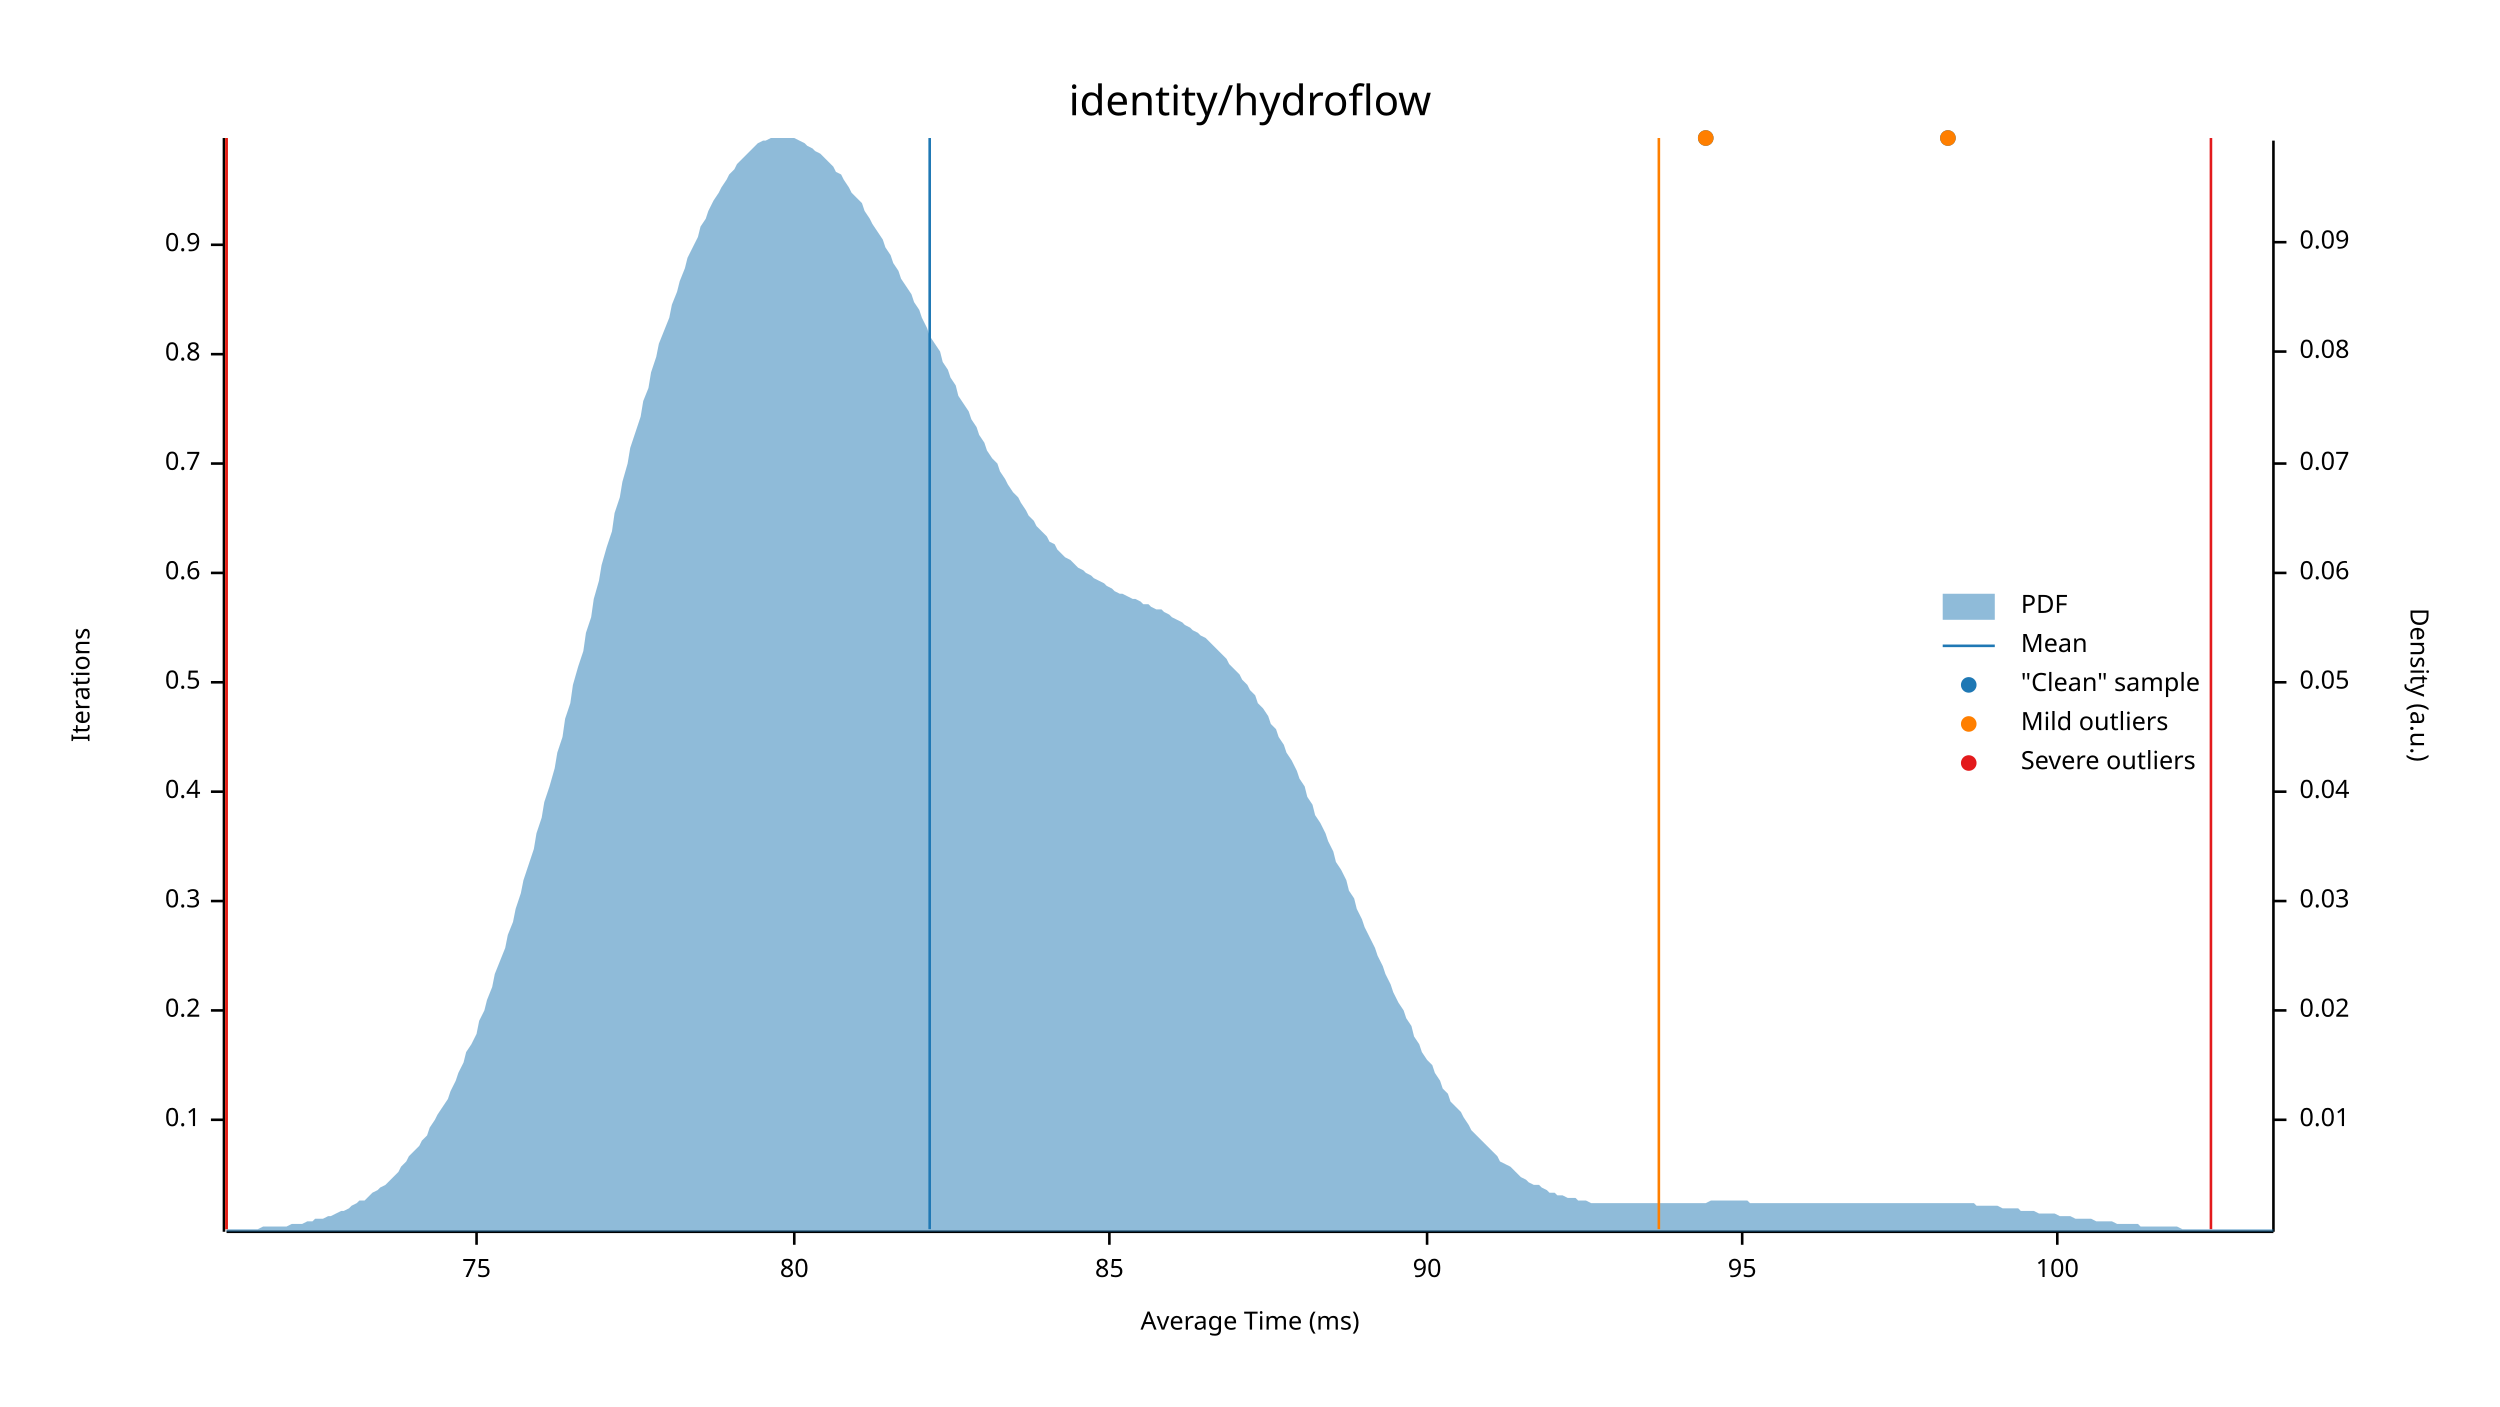
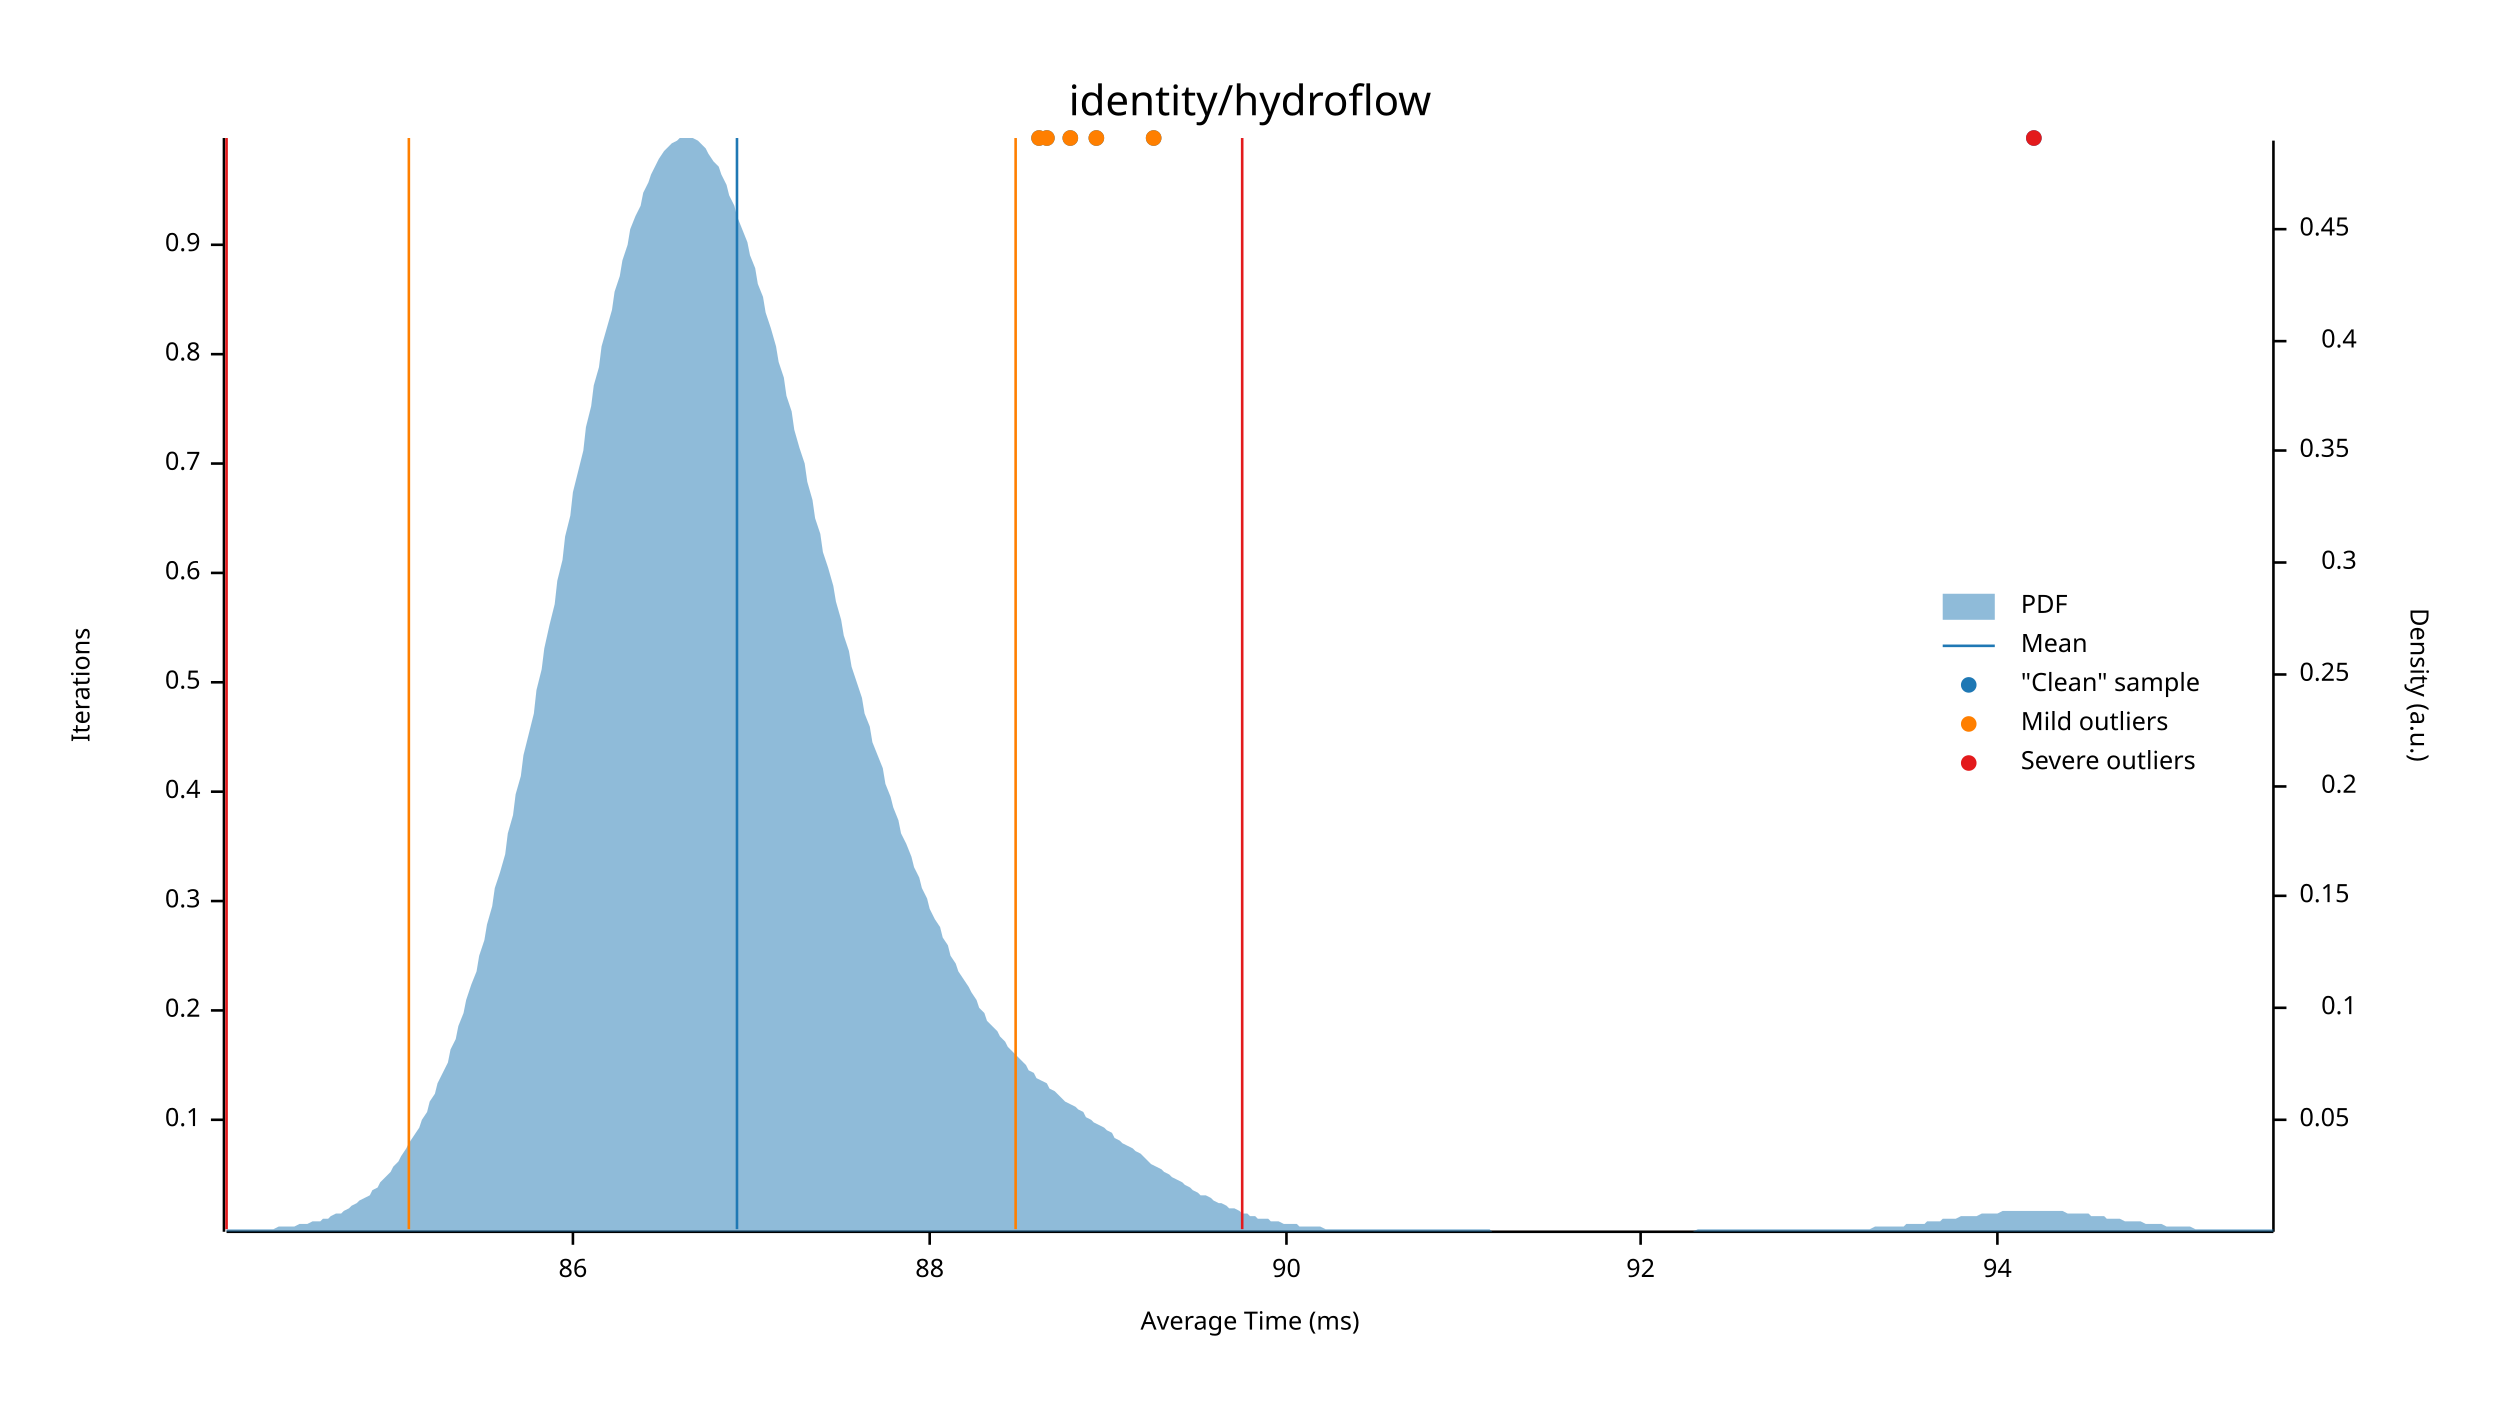
<svg xmlns="http://www.w3.org/2000/svg" width="960" height="540" viewBox="0 0 960 540">
  <text x="480" y="32" dy="0.76em" text-anchor="middle" font-family="sans-serif" font-size="16.129" opacity="1" fill="#000000">
identity/hydroflow
</text>
  <text x="27" y="263" dy="0.76em" text-anchor="middle" font-family="sans-serif" font-size="9.677" opacity="1" fill="#000000" transform="rotate(270, 27, 263)">
Iterations
</text>
  <text x="480" y="513" dy="-0.5ex" text-anchor="middle" font-family="sans-serif" font-size="9.677" opacity="1" fill="#000000">
Average Time (ms)
</text>
  <polyline fill="none" opacity="1" stroke="#000000" stroke-width="1" points="86,53 86,473 " />
  <text x="77" y="430" dy="0.5ex" text-anchor="end" font-family="sans-serif" font-size="9.677" opacity="1" fill="#000000">
0.1
</text>
  <polyline fill="none" opacity="1" stroke="#000000" stroke-width="1" points="81,430 86,430 " />
  <text x="77" y="388" dy="0.5ex" text-anchor="end" font-family="sans-serif" font-size="9.677" opacity="1" fill="#000000">
0.2
</text>
  <polyline fill="none" opacity="1" stroke="#000000" stroke-width="1" points="81,388 86,388 " />
  <text x="77" y="346" dy="0.5ex" text-anchor="end" font-family="sans-serif" font-size="9.677" opacity="1" fill="#000000">
0.3
</text>
  <polyline fill="none" opacity="1" stroke="#000000" stroke-width="1" points="81,346 86,346 " />
  <text x="77" y="304" dy="0.5ex" text-anchor="end" font-family="sans-serif" font-size="9.677" opacity="1" fill="#000000">
0.4
</text>
  <polyline fill="none" opacity="1" stroke="#000000" stroke-width="1" points="81,304 86,304 " />
  <text x="77" y="262" dy="0.5ex" text-anchor="end" font-family="sans-serif" font-size="9.677" opacity="1" fill="#000000">
0.5
</text>
  <polyline fill="none" opacity="1" stroke="#000000" stroke-width="1" points="81,262 86,262 " />
  <text x="77" y="220" dy="0.5ex" text-anchor="end" font-family="sans-serif" font-size="9.677" opacity="1" fill="#000000">
0.6
</text>
  <polyline fill="none" opacity="1" stroke="#000000" stroke-width="1" points="81,220 86,220 " />
  <text x="77" y="178" dy="0.5ex" text-anchor="end" font-family="sans-serif" font-size="9.677" opacity="1" fill="#000000">
0.7
</text>
  <polyline fill="none" opacity="1" stroke="#000000" stroke-width="1" points="81,178 86,178 " />
  <text x="77" y="136" dy="0.5ex" text-anchor="end" font-family="sans-serif" font-size="9.677" opacity="1" fill="#000000">
0.8
</text>
  <polyline fill="none" opacity="1" stroke="#000000" stroke-width="1" points="81,136 86,136 " />
  <text x="77" y="94" dy="0.5ex" text-anchor="end" font-family="sans-serif" font-size="9.677" opacity="1" fill="#000000">
0.9
</text>
  <polyline fill="none" opacity="1" stroke="#000000" stroke-width="1" points="81,94 86,94 " />
  <polyline fill="none" opacity="1" stroke="#000000" stroke-width="1" points="87,473 873,473 " />
-   <text x="183" y="483" dy="0.76em" text-anchor="middle" font-family="sans-serif" font-size="9.677" opacity="1" fill="#000000">
- 75
+   <text x="220" y="483" dy="0.76em" text-anchor="middle" font-family="sans-serif" font-size="9.677" opacity="1" fill="#000000">
+ 86
</text>
-   <polyline fill="none" opacity="1" stroke="#000000" stroke-width="1" points="183,473 183,478 " />
-   <text x="305" y="483" dy="0.76em" text-anchor="middle" font-family="sans-serif" font-size="9.677" opacity="1" fill="#000000">
- 80
+   <polyline fill="none" opacity="1" stroke="#000000" stroke-width="1" points="220,473 220,478 " />
+   <text x="357" y="483" dy="0.76em" text-anchor="middle" font-family="sans-serif" font-size="9.677" opacity="1" fill="#000000">
+ 88
</text>
-   <polyline fill="none" opacity="1" stroke="#000000" stroke-width="1" points="305,473 305,478 " />
-   <text x="426" y="483" dy="0.76em" text-anchor="middle" font-family="sans-serif" font-size="9.677" opacity="1" fill="#000000">
- 85
- </text>
-   <polyline fill="none" opacity="1" stroke="#000000" stroke-width="1" points="426,473 426,478 " />
-   <text x="548" y="483" dy="0.76em" text-anchor="middle" font-family="sans-serif" font-size="9.677" opacity="1" fill="#000000">
+   <polyline fill="none" opacity="1" stroke="#000000" stroke-width="1" points="357,473 357,478 " />
+   <text x="494" y="483" dy="0.76em" text-anchor="middle" font-family="sans-serif" font-size="9.677" opacity="1" fill="#000000">
90
</text>
-   <polyline fill="none" opacity="1" stroke="#000000" stroke-width="1" points="548,473 548,478 " />
-   <text x="669" y="483" dy="0.76em" text-anchor="middle" font-family="sans-serif" font-size="9.677" opacity="1" fill="#000000">
- 95
+   <polyline fill="none" opacity="1" stroke="#000000" stroke-width="1" points="494,473 494,478 " />
+   <text x="630" y="483" dy="0.76em" text-anchor="middle" font-family="sans-serif" font-size="9.677" opacity="1" fill="#000000">
+ 92
</text>
-   <polyline fill="none" opacity="1" stroke="#000000" stroke-width="1" points="669,473 669,478 " />
-   <text x="790" y="483" dy="0.76em" text-anchor="middle" font-family="sans-serif" font-size="9.677" opacity="1" fill="#000000">
- 100
+   <polyline fill="none" opacity="1" stroke="#000000" stroke-width="1" points="630,473 630,478 " />
+   <text x="767" y="483" dy="0.76em" text-anchor="middle" font-family="sans-serif" font-size="9.677" opacity="1" fill="#000000">
+ 94
</text>
-   <polyline fill="none" opacity="1" stroke="#000000" stroke-width="1" points="790,473 790,478 " />
+   <polyline fill="none" opacity="1" stroke="#000000" stroke-width="1" points="767,473 767,478 " />
  <text x="933" y="263" dy="0.76em" text-anchor="middle" font-family="sans-serif" font-size="9.677" opacity="1" fill="#000000" transform="rotate(90, 933, 263)">
Density (a.u.)
</text>
  <polyline fill="none" opacity="1" stroke="#000000" stroke-width="1" points="873,54 873,473 " />
  <text x="883" y="430" dy="0.5ex" text-anchor="start" font-family="sans-serif" font-size="9.677" opacity="1" fill="#000000">
- 0.01
+ 0.05
</text>
  <polyline fill="none" opacity="1" stroke="#000000" stroke-width="1" points="873,430 878,430 " />
-   <text x="883" y="388" dy="0.5ex" text-anchor="start" font-family="sans-serif" font-size="9.677" opacity="1" fill="#000000">
- 0.02
+   <text x="905" y="387" dy="0.5ex" text-anchor="end" font-family="sans-serif" font-size="9.677" opacity="1" fill="#000000">
+ 0.1
</text>
-   <polyline fill="none" opacity="1" stroke="#000000" stroke-width="1" points="873,388 878,388 " />
-   <text x="883" y="346" dy="0.5ex" text-anchor="start" font-family="sans-serif" font-size="9.677" opacity="1" fill="#000000">
- 0.03
+   <polyline fill="none" opacity="1" stroke="#000000" stroke-width="1" points="873,387 878,387 " />
+   <text x="883" y="344" dy="0.5ex" text-anchor="start" font-family="sans-serif" font-size="9.677" opacity="1" fill="#000000">
+ 0.15
</text>
-   <polyline fill="none" opacity="1" stroke="#000000" stroke-width="1" points="873,346 878,346 " />
-   <text x="883" y="304" dy="0.5ex" text-anchor="start" font-family="sans-serif" font-size="9.677" opacity="1" fill="#000000">
- 0.04
+   <polyline fill="none" opacity="1" stroke="#000000" stroke-width="1" points="873,344 878,344 " />
+   <text x="905" y="302" dy="0.5ex" text-anchor="end" font-family="sans-serif" font-size="9.677" opacity="1" fill="#000000">
+ 0.2
</text>
-   <polyline fill="none" opacity="1" stroke="#000000" stroke-width="1" points="873,304 878,304 " />
-   <text x="883" y="262" dy="0.5ex" text-anchor="start" font-family="sans-serif" font-size="9.677" opacity="1" fill="#000000">
- 0.05
+   <polyline fill="none" opacity="1" stroke="#000000" stroke-width="1" points="873,302 878,302 " />
+   <text x="883" y="259" dy="0.5ex" text-anchor="start" font-family="sans-serif" font-size="9.677" opacity="1" fill="#000000">
+ 0.25
</text>
-   <polyline fill="none" opacity="1" stroke="#000000" stroke-width="1" points="873,262 878,262 " />
-   <text x="883" y="220" dy="0.5ex" text-anchor="start" font-family="sans-serif" font-size="9.677" opacity="1" fill="#000000">
- 0.06
+   <polyline fill="none" opacity="1" stroke="#000000" stroke-width="1" points="873,259 878,259 " />
+   <text x="905" y="216" dy="0.5ex" text-anchor="end" font-family="sans-serif" font-size="9.677" opacity="1" fill="#000000">
+ 0.3
</text>
-   <polyline fill="none" opacity="1" stroke="#000000" stroke-width="1" points="873,220 878,220 " />
-   <text x="883" y="178" dy="0.5ex" text-anchor="start" font-family="sans-serif" font-size="9.677" opacity="1" fill="#000000">
- 0.07
+   <polyline fill="none" opacity="1" stroke="#000000" stroke-width="1" points="873,216 878,216 " />
+   <text x="883" y="173" dy="0.5ex" text-anchor="start" font-family="sans-serif" font-size="9.677" opacity="1" fill="#000000">
+ 0.35
</text>
-   <polyline fill="none" opacity="1" stroke="#000000" stroke-width="1" points="873,178 878,178 " />
-   <text x="883" y="135" dy="0.5ex" text-anchor="start" font-family="sans-serif" font-size="9.677" opacity="1" fill="#000000">
- 0.08
+   <polyline fill="none" opacity="1" stroke="#000000" stroke-width="1" points="873,173 878,173 " />
+   <text x="905" y="131" dy="0.5ex" text-anchor="end" font-family="sans-serif" font-size="9.677" opacity="1" fill="#000000">
+ 0.4
</text>
-   <polyline fill="none" opacity="1" stroke="#000000" stroke-width="1" points="873,135 878,135 " />
-   <text x="883" y="93" dy="0.5ex" text-anchor="start" font-family="sans-serif" font-size="9.677" opacity="1" fill="#000000">
- 0.09
+   <polyline fill="none" opacity="1" stroke="#000000" stroke-width="1" points="873,131 878,131 " />
+   <text x="883" y="88" dy="0.5ex" text-anchor="start" font-family="sans-serif" font-size="9.677" opacity="1" fill="#000000">
+ 0.45
</text>
-   <polyline fill="none" opacity="1" stroke="#000000" stroke-width="1" points="873,93 878,93 " />
-   <polygon opacity="0.5" fill="#1F78B4" points="87,472 88,472 90,472 91,472 93,472 94,472 96,472 98,472 99,472 101,471 102,471 104,471 105,471 107,471 109,471 110,471 112,470 113,470 115,470 116,470 118,469 120,469 121,468 123,468 124,468 126,467 127,467 129,466 131,465 132,465 134,464 135,463 137,462 138,461 140,461 142,459 143,458 145,457 146,456 148,455 150,453 151,452 153,450 154,448 156,446 157,444 159,442 161,440 162,438 164,436 165,433 167,430 168,428 170,425 172,422 173,419 175,415 176,412 178,408 179,404 181,401 183,397 184,392 186,388 187,384 189,379 190,374 192,369 194,364 195,359 197,354 198,349 200,343 201,338 203,332 205,326 206,320 208,314 209,308 211,302 213,295 214,289 216,283 217,276 219,270 220,263 222,256 224,250 225,243 227,237 228,230 230,223 231,217 233,210 235,204 236,197 238,191 239,185 241,178 242,172 244,166 246,160 247,154 249,149 250,143 252,137 253,132 255,127 257,122 258,117 260,112 261,108 263,103 264,99 266,95 268,91 269,87 271,84 272,81 274,77 276,74 277,72 279,69 280,67 282,65 283,63 285,61 287,59 288,58 290,56 291,55 293,54 294,54 296,53 298,53 299,53 301,53 302,53 304,53 305,53 307,54 309,55 310,56 312,57 313,58 315,59 316,60 318,62 320,64 321,66 323,67 324,69 326,72 327,74 329,76 331,78 332,81 334,84 335,86 337,89 339,92 340,95 342,98 343,101 345,104 346,107 348,110 350,113 351,116 353,119 354,122 356,126 357,129 359,132 361,135 362,139 364,142 365,145 367,148 368,152 370,155 372,158 373,161 375,164 376,167 378,170 379,173 381,176 383,178 384,181 386,184 387,186 389,189 391,191 392,193 394,196 395,198 397,200 398,202 400,204 402,206 403,208 405,209 406,211 408,213 409,214 411,215 413,217 414,218 416,219 417,220 419,221 420,222 422,223 424,224 425,225 427,226 428,227 430,228 431,228 433,229 435,230 436,230 438,231 439,232 441,232 442,233 444,234 446,234 447,235 449,236 450,237 452,238 454,239 455,240 457,241 458,242 460,243 461,244 463,245 465,247 466,248 468,250 469,251 471,253 472,255 474,257 476,259 477,261 479,263 480,265 482,267 483,270 485,272 487,275 488,278 490,280 491,283 493,286 494,289 496,292 498,296 499,299 501,302 502,306 504,309 505,313 507,316 509,320 510,323 512,327 513,331 515,334 517,338 518,342 520,345 521,349 523,353 524,356 526,360 528,364 529,367 531,371 532,374 534,378 535,381 537,385 539,388 540,391 542,394 543,398 545,401 546,404 548,407 550,409 551,412 553,415 554,418 556,420 557,423 559,425 561,427 562,429 564,432 565,434 567,436 568,437 570,439 572,441 573,442 575,444 576,446 578,447 580,448 581,449 583,451 584,452 586,453 587,454 589,455 591,455 592,456 594,457 595,458 597,458 598,459 600,459 602,460 603,460 605,460 606,461 608,461 609,461 611,462 613,462 614,462 616,462 617,462 619,462 620,462 622,462 624,462 625,462 627,462 628,462 630,462 632,462 633,462 635,462 636,462 638,462 639,462 641,462 643,462 644,462 646,462 647,462 649,462 650,462 652,462 654,462 655,462 657,461 658,461 660,461 661,461 663,461 665,461 666,461 668,461 669,461 671,461 672,462 674,462 676,462 677,462 679,462 680,462 682,462 683,462 685,462 687,462 688,462 690,462 691,462 693,462 695,462 696,462 698,462 699,462 701,462 702,462 704,462 706,462 707,462 709,462 710,462 712,462 713,462 715,462 717,462 718,462 720,462 721,462 723,462 724,462 726,462 728,462 729,462 731,462 732,462 734,462 735,462 737,462 739,462 740,462 742,462 743,462 745,462 746,462 748,462 750,462 751,462 753,462 754,462 756,462 758,462 759,463 761,463 762,463 764,463 765,463 767,463 769,464 770,464 772,464 773,464 775,464 776,465 778,465 780,465 781,465 783,466 784,466 786,466 787,466 789,466 791,467 792,467 794,467 795,467 797,468 798,468 800,468 802,468 803,468 805,469 806,469 808,469 809,469 811,469 813,470 814,470 816,470 817,470 819,470 821,470 822,471 824,471 825,471 827,471 828,471 830,471 832,471 833,471 835,471 836,471 838,472 839,472 841,472 843,472 844,472 846,472 847,472 849,472 850,472 852,472 854,472 855,472 857,472 858,472 860,472 861,472 863,472 865,472 866,472 868,472 869,472 871,472 873,472 873,473 87,473 " />
-   <polyline fill="none" opacity="1" stroke="#1F78B4" stroke-width="1" points="357,472 357,53 " />
-   <polyline fill="none" opacity="1" stroke="#FF7F00" stroke-width="1" points="87,472 87,53 " />
-   <polyline fill="none" opacity="1" stroke="#FF7F00" stroke-width="1" points="637,472 637,53 " />
+   <polyline fill="none" opacity="1" stroke="#000000" stroke-width="1" points="873,88 878,88 " />
+   <polygon opacity="0.5" fill="#1F78B4" points="87,472 88,472 90,472 91,472 93,472 94,472 96,472 98,472 99,472 101,472 102,472 104,472 105,472 107,471 109,471 110,471 112,471 113,471 115,470 116,470 118,470 120,469 121,469 123,469 124,468 126,468 127,467 129,466 131,466 132,465 134,464 135,463 137,462 138,461 140,460 142,459 143,457 145,456 146,454 148,452 150,450 151,448 153,446 154,444 156,441 157,439 159,436 161,433 162,430 164,427 165,423 167,420 168,416 170,412 172,408 173,403 175,399 176,394 178,389 179,384 181,378 183,373 184,367 186,361 187,355 189,348 190,341 192,335 194,328 195,320 197,313 198,305 200,298 201,290 203,282 205,274 206,265 208,257 209,249 211,240 213,232 214,223 216,215 217,206 219,198 220,189 222,181 224,173 225,164 227,156 228,148 230,141 231,133 233,126 235,119 236,112 238,106 239,100 241,94 242,88 244,83 246,79 247,74 249,70 250,67 252,63 253,61 255,58 257,56 258,55 260,54 261,53 263,53 264,53 266,53 268,54 269,55 271,57 272,59 274,62 276,64 277,67 279,71 280,75 282,79 283,83 285,88 287,93 288,98 290,103 291,109 293,114 294,120 296,126 298,133 299,139 301,145 302,152 304,158 305,165 307,172 309,178 310,185 312,192 313,199 315,205 316,212 318,218 320,225 321,231 323,238 324,244 326,250 327,256 329,262 331,268 332,274 334,279 335,285 337,290 339,295 340,301 342,306 343,310 345,315 346,320 348,324 350,329 351,333 353,337 354,341 356,345 357,349 359,353 361,356 362,360 364,363 365,367 367,370 368,373 370,376 372,379 373,381 375,384 376,387 378,389 379,392 381,394 383,396 384,398 386,400 387,402 389,404 391,406 392,407 394,409 395,411 397,412 398,414 400,415 402,416 403,418 405,419 406,420 408,422 409,423 411,424 413,425 414,426 416,427 417,429 419,430 420,431 422,432 424,433 425,434 427,435 428,437 430,438 431,439 433,440 435,441 436,442 438,443 439,444 441,446 442,447 444,448 446,449 447,450 449,451 450,452 452,453 454,454 455,455 457,456 458,457 460,458 461,459 463,459 465,460 466,461 468,462 469,462 471,463 472,464 474,464 476,465 477,466 479,466 480,467 482,467 483,468 485,468 487,468 488,469 490,469 491,469 493,470 494,470 496,470 498,470 499,471 501,471 502,471 504,471 505,471 507,471 509,472 510,472 512,472 513,472 515,472 517,472 518,472 520,472 521,472 523,472 524,472 526,472 528,472 529,472 531,472 532,472 534,472 535,472 537,472 539,472 540,472 542,472 543,472 545,472 546,472 548,472 550,472 551,472 553,472 554,472 556,472 557,472 559,472 561,472 562,472 564,472 565,472 567,472 568,472 570,472 572,472 573,473 575,473 576,473 578,473 580,473 581,473 583,473 584,473 586,473 587,473 589,473 591,473 592,473 594,473 595,473 597,473 598,473 600,473 602,473 603,473 605,473 606,473 608,473 609,473 611,473 613,473 614,473 616,473 617,473 619,473 620,473 622,473 624,473 625,473 627,473 628,473 630,473 632,473 633,473 635,473 636,473 638,473 639,473 641,473 643,473 644,473 646,473 647,473 649,473 650,473 652,472 654,472 655,472 657,472 658,472 660,472 661,472 663,472 665,472 666,472 668,472 669,472 671,472 672,472 674,472 676,472 677,472 679,472 680,472 682,472 683,472 685,472 687,472 688,472 690,472 691,472 693,472 695,472 696,472 698,472 699,472 701,472 702,472 704,472 706,472 707,472 709,472 710,472 712,472 713,472 715,472 717,472 718,472 720,471 721,471 723,471 724,471 726,471 728,471 729,471 731,471 732,470 734,470 735,470 737,470 739,470 740,469 742,469 743,469 745,469 746,468 748,468 750,468 751,468 753,467 754,467 756,467 758,467 759,467 761,466 762,466 764,466 765,466 767,466 769,465 770,465 772,465 773,465 775,465 776,465 778,465 780,465 781,465 783,465 784,465 786,465 787,465 789,465 791,465 792,465 794,466 795,466 797,466 798,466 800,466 802,466 803,467 805,467 806,467 808,467 809,468 811,468 813,468 814,468 816,469 817,469 819,469 821,469 822,469 824,470 825,470 827,470 828,470 830,470 832,471 833,471 835,471 836,471 838,471 839,471 841,471 843,472 844,472 846,472 847,472 849,472 850,472 852,472 854,472 855,472 857,472 858,472 860,472 861,472 863,472 865,472 866,472 868,472 869,472 871,472 873,472 873,473 87,473 " />
+   <polyline fill="none" opacity="1" stroke="#1F78B4" stroke-width="1" points="283,472 283,53 " />
+   <polyline fill="none" opacity="1" stroke="#FF7F00" stroke-width="1" points="157,472 157,53 " />
+   <polyline fill="none" opacity="1" stroke="#FF7F00" stroke-width="1" points="390,472 390,53 " />
  <polyline fill="none" opacity="1" stroke="#E31A1C" stroke-width="1" points="87,472 87,53 " />
-   <polyline fill="none" opacity="1" stroke="#E31A1C" stroke-width="1" points="849,472 849,53 " />
-   <circle cx="655" cy="53" r="3" opacity="1" fill="#1F78B4" stroke="none" stroke-width="1" />
-   <circle cx="748" cy="53" r="3" opacity="1" fill="#1F78B4" stroke="none" stroke-width="1" />
-   <circle cx="655" cy="53" r="3" opacity="1" fill="#FF7F00" stroke="none" stroke-width="1" />
-   <circle cx="748" cy="53" r="3" opacity="1" fill="#FF7F00" stroke="none" stroke-width="1" />
+   <polyline fill="none" opacity="1" stroke="#E31A1C" stroke-width="1" points="477,472 477,53 " />
+   <circle cx="411" cy="53" r="3" opacity="1" fill="#1F78B4" stroke="none" stroke-width="1" />
+   <circle cx="421" cy="53" r="3" opacity="1" fill="#1F78B4" stroke="none" stroke-width="1" />
+   <circle cx="399" cy="53" r="3" opacity="1" fill="#1F78B4" stroke="none" stroke-width="1" />
+   <circle cx="402" cy="53" r="3" opacity="1" fill="#1F78B4" stroke="none" stroke-width="1" />
+   <circle cx="443" cy="53" r="3" opacity="1" fill="#1F78B4" stroke="none" stroke-width="1" />
+   <circle cx="781" cy="53" r="3" opacity="1" fill="#1F78B4" stroke="none" stroke-width="1" />
+   <circle cx="411" cy="53" r="3" opacity="1" fill="#FF7F00" stroke="none" stroke-width="1" />
+   <circle cx="421" cy="53" r="3" opacity="1" fill="#FF7F00" stroke="none" stroke-width="1" />
+   <circle cx="399" cy="53" r="3" opacity="1" fill="#FF7F00" stroke="none" stroke-width="1" />
+   <circle cx="402" cy="53" r="3" opacity="1" fill="#FF7F00" stroke="none" stroke-width="1" />
+   <circle cx="443" cy="53" r="3" opacity="1" fill="#FF7F00" stroke="none" stroke-width="1" />
+   <circle cx="781" cy="53" r="3" opacity="1" fill="#E31A1C" stroke="none" stroke-width="1" />
  <text x="776" y="228" dy="0.76em" text-anchor="start" font-family="sans-serif" font-size="9.677" opacity="1" fill="#000000">
PDF
</text>
  <text x="776" y="243" dy="0.76em" text-anchor="start" font-family="sans-serif" font-size="9.677" opacity="1" fill="#000000">
Mean
</text>
  <text x="776" y="258" dy="0.76em" text-anchor="start" font-family="sans-serif" font-size="9.677" opacity="1" fill="#000000">
"Clean" sample
</text>
  <text x="776" y="273" dy="0.76em" text-anchor="start" font-family="sans-serif" font-size="9.677" opacity="1" fill="#000000">
Mild outliers
</text>
  <text x="776" y="288" dy="0.76em" text-anchor="start" font-family="sans-serif" font-size="9.677" opacity="1" fill="#000000">
Severe outliers
</text>
  <rect x="746" y="228" width="20" height="10" opacity="0.5" fill="#1F78B4" stroke="none" />
  <polyline fill="none" opacity="1" stroke="#1F78B4" stroke-width="1" points="746,248 766,248 " />
  <circle cx="756" cy="263" r="3" opacity="1" fill="#1F78B4" stroke="none" stroke-width="1" />
  <circle cx="756" cy="278" r="3" opacity="1" fill="#FF7F00" stroke="none" stroke-width="1" />
  <circle cx="756" cy="293" r="3" opacity="1" fill="#E31A1C" stroke="none" stroke-width="1" />
</svg>
